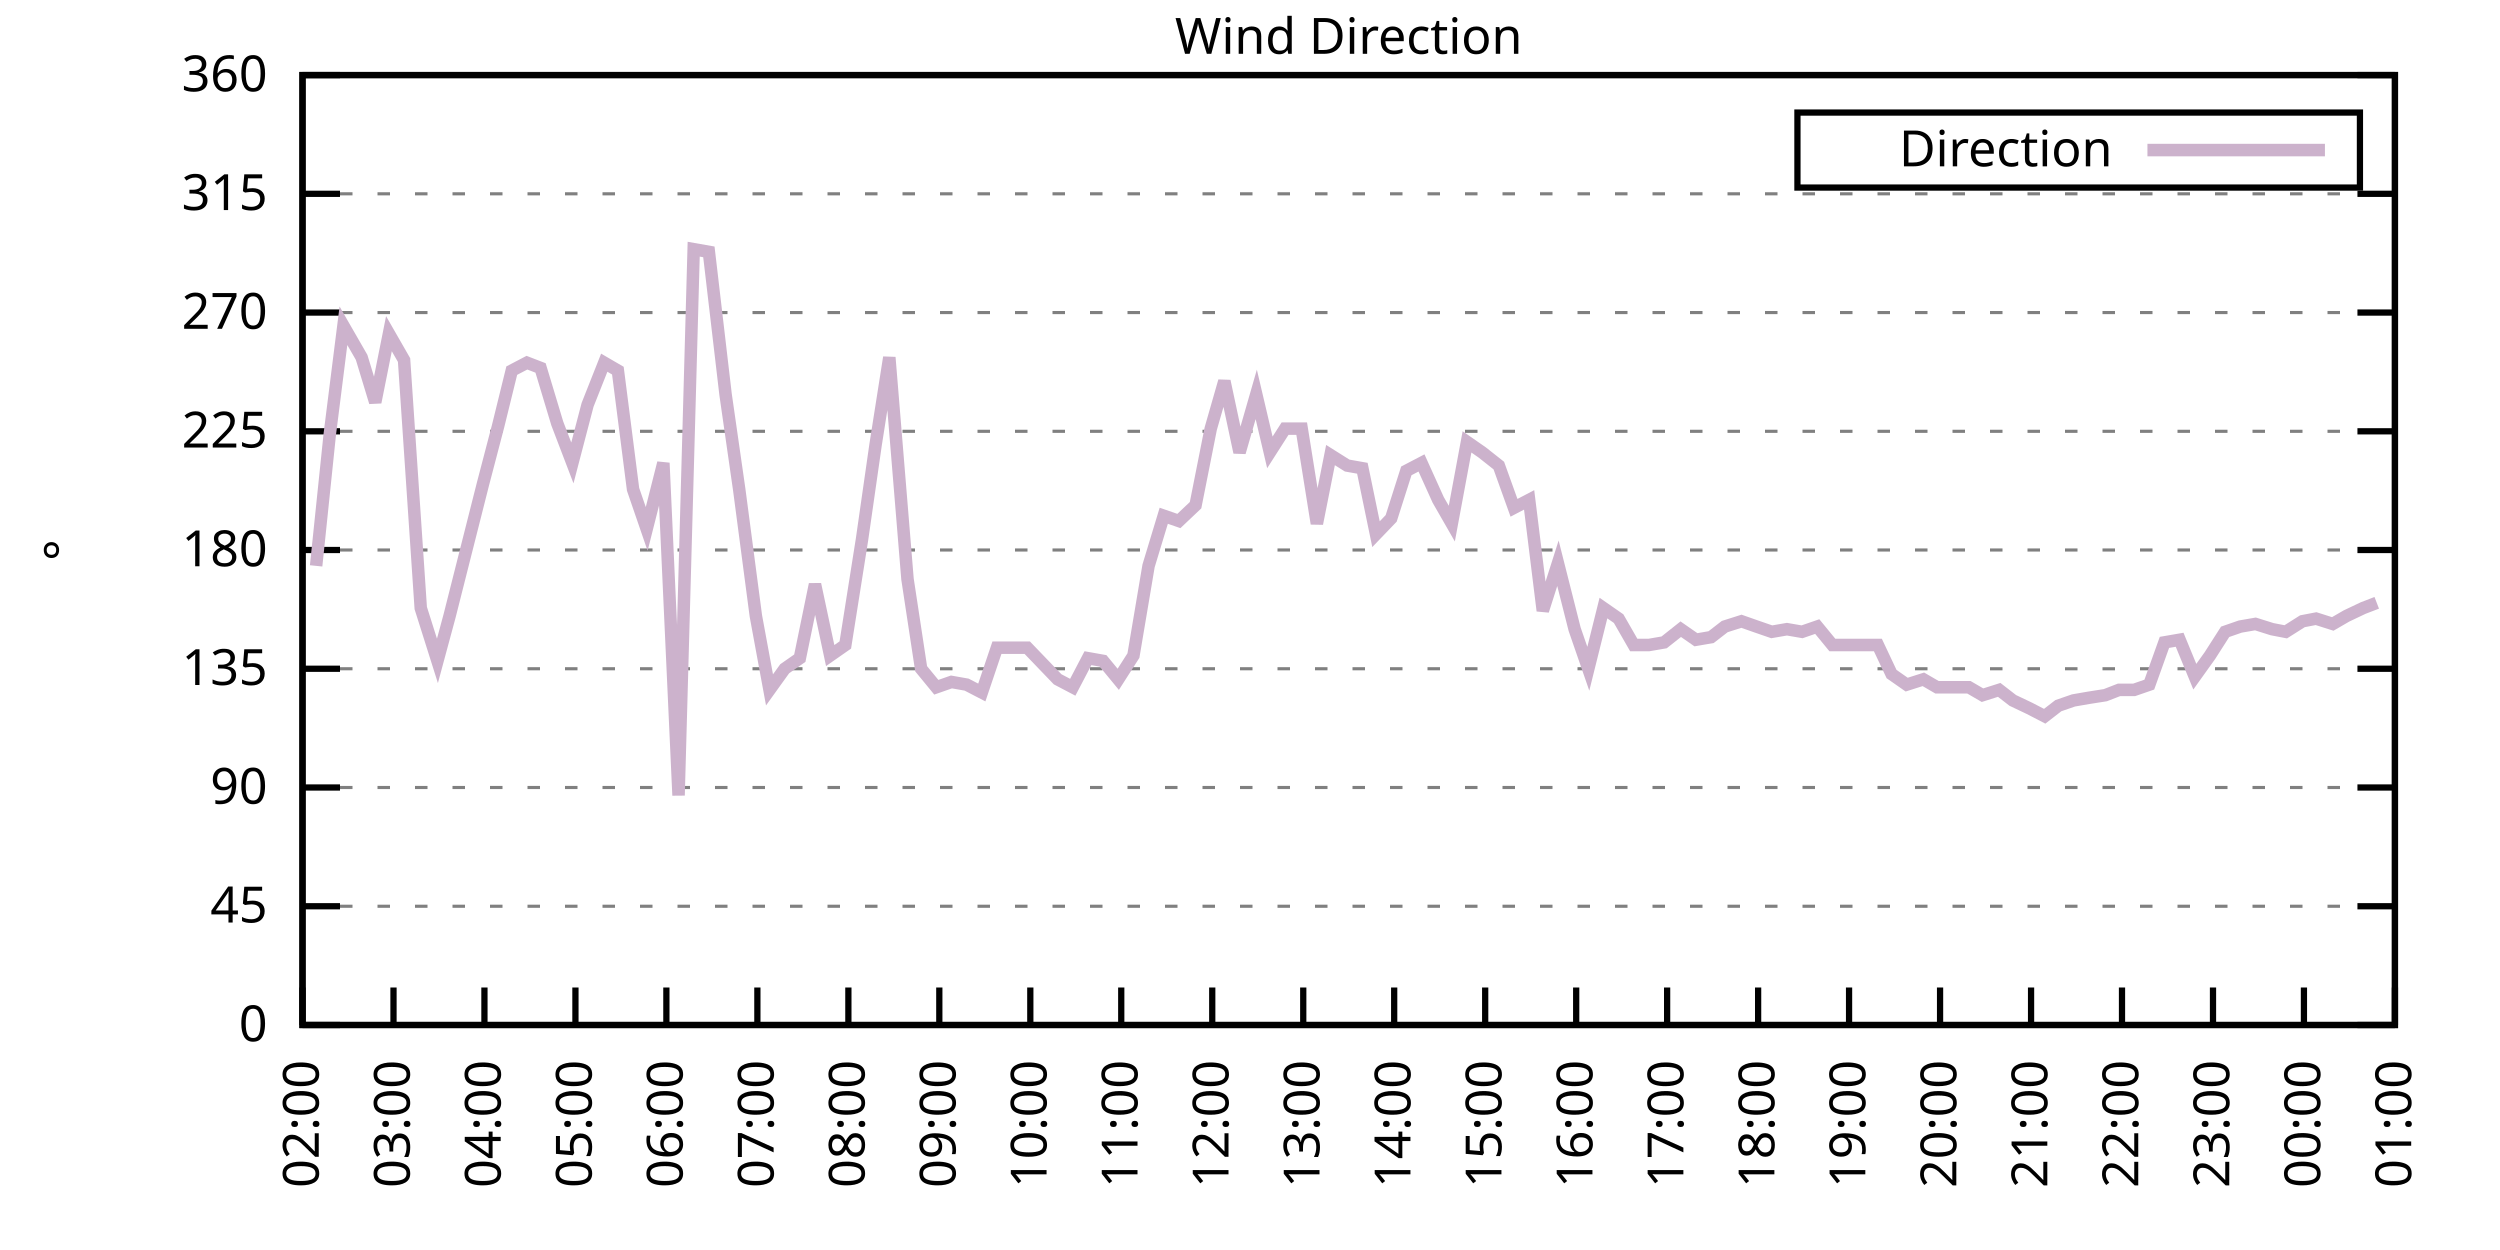
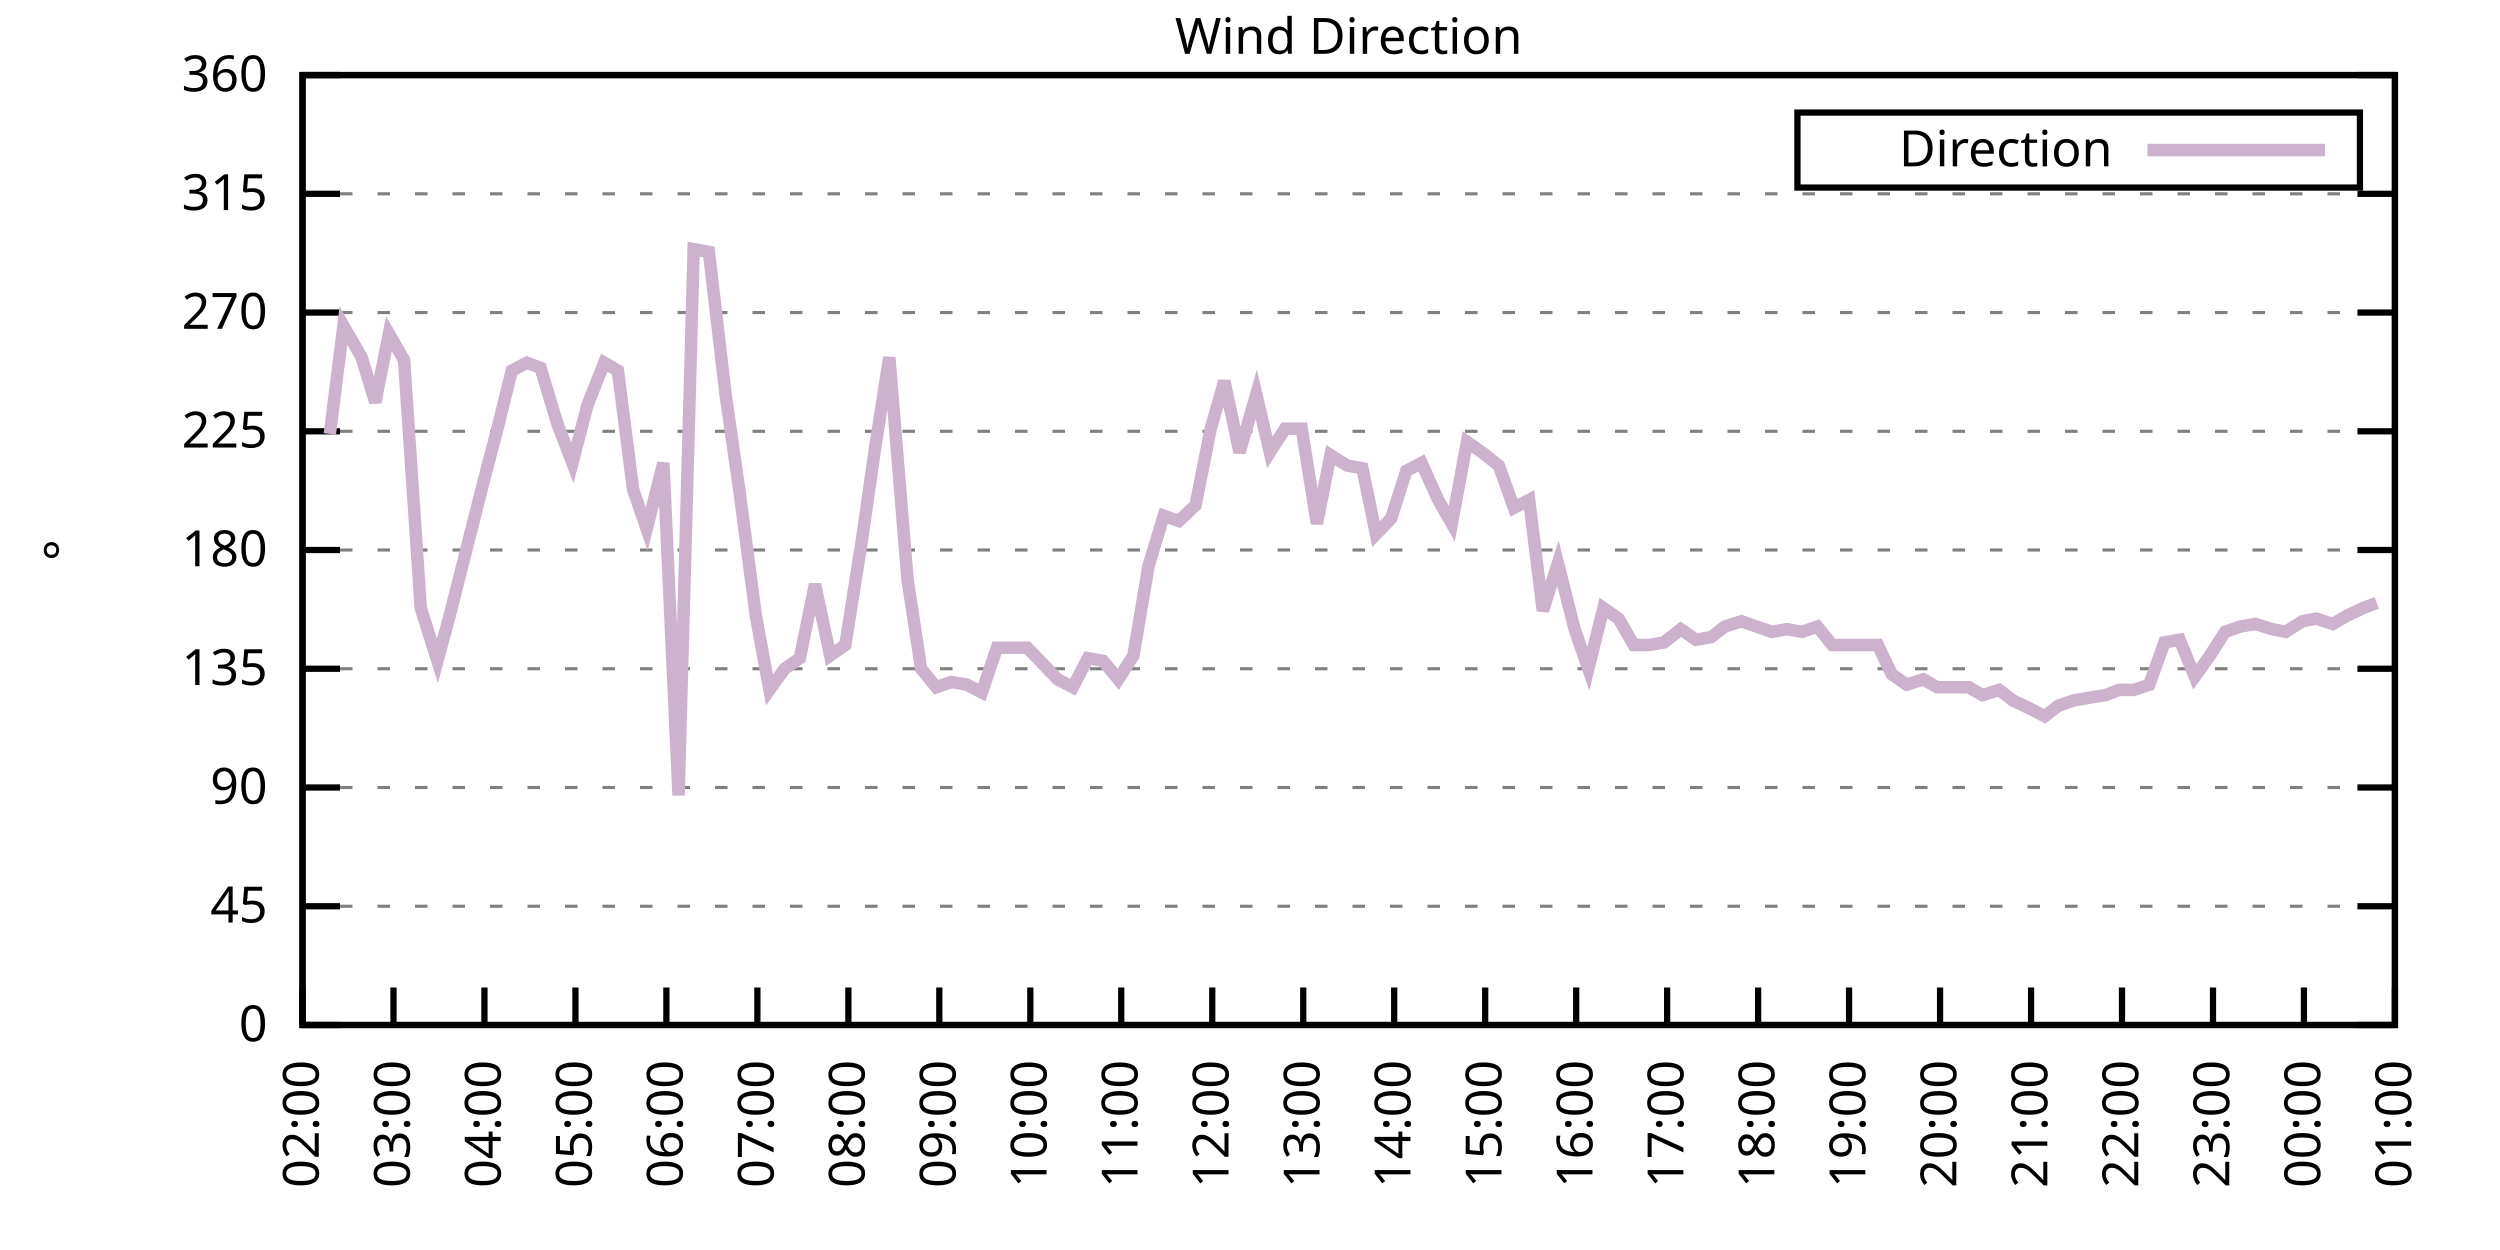
<svg xmlns="http://www.w3.org/2000/svg" xmlns:xlink="http://www.w3.org/1999/xlink" width="400" height="200" viewBox="0 0 400 200">
  <g id="gnuplot_canvas">
    <rect x="0" y="0" width="400" height="200" fill="none" />
    <defs>
      <circle id="gpDot" r="0.5" stroke-width="0.5" stroke="currentColor" />
      <path id="gpPt0" stroke-width="0.333" stroke="currentColor" d="M-1,0 h2 M0,-1 v2" />
      <path id="gpPt1" stroke-width="0.333" stroke="currentColor" d="M-1,-1 L1,1 M1,-1 L-1,1" />
      <path id="gpPt2" stroke-width="0.333" stroke="currentColor" d="M-1,0 L1,0 M0,-1 L0,1 M-1,-1 L1,1 M-1,1 L1,-1" />
      <rect id="gpPt3" stroke-width="0.333" stroke="currentColor" x="-1" y="-1" width="2" height="2" />
      <rect id="gpPt4" stroke-width="0.333" stroke="currentColor" fill="currentColor" x="-1" y="-1" width="2" height="2" />
      <circle id="gpPt5" stroke-width="0.333" stroke="currentColor" cx="0" cy="0" r="1" />
      <use xlink:href="#gpPt5" id="gpPt6" fill="currentColor" stroke="none" />
      <path id="gpPt7" stroke-width="0.333" stroke="currentColor" d="M0,-1.33 L-1.33,0.67 L1.33,0.67 z" />
      <use xlink:href="#gpPt7" id="gpPt8" fill="currentColor" stroke="none" />
      <use xlink:href="#gpPt7" id="gpPt9" stroke="currentColor" transform="rotate(180)" />
      <use xlink:href="#gpPt9" id="gpPt10" fill="currentColor" stroke="none" />
      <use xlink:href="#gpPt3" id="gpPt11" stroke="currentColor" transform="rotate(45)" />
      <use xlink:href="#gpPt11" id="gpPt12" fill="currentColor" stroke="none" />
      <path id="gpPt13" stroke-width="0.333" stroke="currentColor" d="M0,1.330 L1.265,0.411 L0.782,-1.067 L-0.782,-1.076 L-1.265,0.411 z" />
      <use xlink:href="#gpPt13" id="gpPt14" fill="currentColor" stroke="none" />
      <filter id="textbox" filterUnits="objectBoundingBox" x="0" y="0" height="1" width="1">
        <feFlood flood-color="white" flood-opacity="1" result="bgnd" />
        <feComposite in="SourceGraphic" in2="bgnd" operator="atop" />
      </filter>
      <filter id="greybox" filterUnits="objectBoundingBox" x="0" y="0" height="1" width="1">
        <feFlood flood-color="lightgrey" flood-opacity="1" result="grey" />
        <feComposite in="SourceGraphic" in2="grey" operator="atop" />
      </filter>
    </defs>
    <g fill="none" color="white" stroke="currentColor" stroke-width="1.00" stroke-linecap="butt" stroke-linejoin="miter">
</g>
    <g fill="none" color="black" stroke="currentColor" stroke-width="1.00" stroke-linecap="butt" stroke-linejoin="miter">
      <g stroke="none" shape-rendering="crispEdges">
        <polygon fill="rgb(255, 255, 255)" points="48.40,164.00 383.18,164.00 383.18,12.02 48.40,12.02 " />
      </g>
    </g>
    <g fill="none" color="black" stroke="currentColor" stroke-width="1.00" stroke-linecap="butt" stroke-linejoin="miter">
</g>
    <g fill="none" color="black" stroke="black" stroke-width="0.50" stroke-linecap="butt" stroke-linejoin="miter">
</g>
    <g fill="none" color="gray" stroke="currentColor" stroke-width="0.50" stroke-linecap="butt" stroke-linejoin="miter">
      <path stroke="gray" stroke-dasharray="2,4" class="gridline" d="M48.40,164.00 L383.19,164.00  " />
    </g>
    <g fill="none" color="gray" stroke="gray" stroke-width="1.00" stroke-linecap="butt" stroke-linejoin="miter">
</g>
    <g fill="none" color="black" stroke="currentColor" stroke-width="1.00" stroke-linecap="butt" stroke-linejoin="miter">
      <path stroke="black" d="M48.40,164.00 L54.40,164.00 M383.19,164.00 L377.19,164.00  " />
      <g transform="translate(42.80,166.60)" stroke="none" fill="black" font-family="Sans" font-size="8.00" text-anchor="end">
        <text>
          <tspan font-family="Sans"> 0</tspan>
        </text>
      </g>
    </g>
    <g fill="none" color="black" stroke="currentColor" stroke-width="1.00" stroke-linecap="butt" stroke-linejoin="miter">
</g>
    <g fill="none" color="black" stroke="black" stroke-width="0.50" stroke-linecap="butt" stroke-linejoin="miter">
</g>
    <g fill="none" color="gray" stroke="currentColor" stroke-width="0.50" stroke-linecap="butt" stroke-linejoin="miter">
      <path stroke="gray" stroke-dasharray="2,4" class="gridline" d="M48.40,145.00 L383.19,145.00  " />
    </g>
    <g fill="none" color="gray" stroke="gray" stroke-width="1.00" stroke-linecap="butt" stroke-linejoin="miter">
</g>
    <g fill="none" color="black" stroke="currentColor" stroke-width="1.00" stroke-linecap="butt" stroke-linejoin="miter">
      <path stroke="black" d="M48.40,145.00 L54.40,145.00 M383.19,145.00 L377.19,145.00  " />
      <g transform="translate(42.80,147.60)" stroke="none" fill="black" font-family="Sans" font-size="8.00" text-anchor="end">
        <text>
          <tspan font-family="Sans"> 45</tspan>
        </text>
      </g>
    </g>
    <g fill="none" color="black" stroke="currentColor" stroke-width="1.00" stroke-linecap="butt" stroke-linejoin="miter">
</g>
    <g fill="none" color="black" stroke="black" stroke-width="0.50" stroke-linecap="butt" stroke-linejoin="miter">
</g>
    <g fill="none" color="gray" stroke="currentColor" stroke-width="0.50" stroke-linecap="butt" stroke-linejoin="miter">
      <path stroke="gray" stroke-dasharray="2,4" class="gridline" d="M48.40,126.00 L383.19,126.00  " />
    </g>
    <g fill="none" color="gray" stroke="gray" stroke-width="1.00" stroke-linecap="butt" stroke-linejoin="miter">
</g>
    <g fill="none" color="black" stroke="currentColor" stroke-width="1.00" stroke-linecap="butt" stroke-linejoin="miter">
      <path stroke="black" d="M48.40,126.00 L54.40,126.00 M383.19,126.00 L377.19,126.00  " />
      <g transform="translate(42.80,128.60)" stroke="none" fill="black" font-family="Sans" font-size="8.00" text-anchor="end">
        <text>
          <tspan font-family="Sans"> 90</tspan>
        </text>
      </g>
    </g>
    <g fill="none" color="black" stroke="currentColor" stroke-width="1.00" stroke-linecap="butt" stroke-linejoin="miter">
</g>
    <g fill="none" color="black" stroke="black" stroke-width="0.50" stroke-linecap="butt" stroke-linejoin="miter">
</g>
    <g fill="none" color="gray" stroke="currentColor" stroke-width="0.50" stroke-linecap="butt" stroke-linejoin="miter">
      <path stroke="gray" stroke-dasharray="2,4" class="gridline" d="M48.40,107.00 L383.19,107.00  " />
    </g>
    <g fill="none" color="gray" stroke="gray" stroke-width="1.00" stroke-linecap="butt" stroke-linejoin="miter">
</g>
    <g fill="none" color="black" stroke="currentColor" stroke-width="1.00" stroke-linecap="butt" stroke-linejoin="miter">
      <path stroke="black" d="M48.40,107.00 L54.40,107.00 M383.19,107.00 L377.19,107.00  " />
      <g transform="translate(42.80,109.60)" stroke="none" fill="black" font-family="Sans" font-size="8.00" text-anchor="end">
        <text>
          <tspan font-family="Sans"> 135</tspan>
        </text>
      </g>
    </g>
    <g fill="none" color="black" stroke="currentColor" stroke-width="1.00" stroke-linecap="butt" stroke-linejoin="miter">
</g>
    <g fill="none" color="black" stroke="black" stroke-width="0.50" stroke-linecap="butt" stroke-linejoin="miter">
</g>
    <g fill="none" color="gray" stroke="currentColor" stroke-width="0.50" stroke-linecap="butt" stroke-linejoin="miter">
      <path stroke="gray" stroke-dasharray="2,4" class="gridline" d="M48.40,88.00 L383.19,88.00  " />
    </g>
    <g fill="none" color="gray" stroke="gray" stroke-width="1.00" stroke-linecap="butt" stroke-linejoin="miter">
</g>
    <g fill="none" color="black" stroke="currentColor" stroke-width="1.00" stroke-linecap="butt" stroke-linejoin="miter">
      <path stroke="black" d="M48.40,88.00 L54.40,88.00 M383.19,88.00 L377.19,88.00  " />
      <g transform="translate(42.80,90.60)" stroke="none" fill="black" font-family="Sans" font-size="8.00" text-anchor="end">
        <text>
          <tspan font-family="Sans"> 180</tspan>
        </text>
      </g>
    </g>
    <g fill="none" color="black" stroke="currentColor" stroke-width="1.00" stroke-linecap="butt" stroke-linejoin="miter">
</g>
    <g fill="none" color="black" stroke="black" stroke-width="0.50" stroke-linecap="butt" stroke-linejoin="miter">
</g>
    <g fill="none" color="gray" stroke="currentColor" stroke-width="0.50" stroke-linecap="butt" stroke-linejoin="miter">
      <path stroke="gray" stroke-dasharray="2,4" class="gridline" d="M48.40,69.01 L383.19,69.01  " />
    </g>
    <g fill="none" color="gray" stroke="gray" stroke-width="1.00" stroke-linecap="butt" stroke-linejoin="miter">
</g>
    <g fill="none" color="black" stroke="currentColor" stroke-width="1.00" stroke-linecap="butt" stroke-linejoin="miter">
      <path stroke="black" d="M48.40,69.01 L54.40,69.01 M383.19,69.01 L377.19,69.01  " />
      <g transform="translate(42.80,71.61)" stroke="none" fill="black" font-family="Sans" font-size="8.00" text-anchor="end">
        <text>
          <tspan font-family="Sans"> 225</tspan>
        </text>
      </g>
    </g>
    <g fill="none" color="black" stroke="currentColor" stroke-width="1.00" stroke-linecap="butt" stroke-linejoin="miter">
</g>
    <g fill="none" color="black" stroke="black" stroke-width="0.50" stroke-linecap="butt" stroke-linejoin="miter">
</g>
    <g fill="none" color="gray" stroke="currentColor" stroke-width="0.50" stroke-linecap="butt" stroke-linejoin="miter">
      <path stroke="gray" stroke-dasharray="2,4" class="gridline" d="M48.40,50.01 L383.19,50.01  " />
    </g>
    <g fill="none" color="gray" stroke="gray" stroke-width="1.00" stroke-linecap="butt" stroke-linejoin="miter">
</g>
    <g fill="none" color="black" stroke="currentColor" stroke-width="1.00" stroke-linecap="butt" stroke-linejoin="miter">
      <path stroke="black" d="M48.40,50.01 L54.40,50.01 M383.19,50.01 L377.19,50.01  " />
      <g transform="translate(42.80,52.61)" stroke="none" fill="black" font-family="Sans" font-size="8.00" text-anchor="end">
        <text>
          <tspan font-family="Sans"> 270</tspan>
        </text>
      </g>
    </g>
    <g fill="none" color="black" stroke="currentColor" stroke-width="1.00" stroke-linecap="butt" stroke-linejoin="miter">
</g>
    <g fill="none" color="black" stroke="black" stroke-width="0.50" stroke-linecap="butt" stroke-linejoin="miter">
</g>
    <g fill="none" color="gray" stroke="currentColor" stroke-width="0.50" stroke-linecap="butt" stroke-linejoin="miter">
      <path stroke="gray" stroke-dasharray="2,4" class="gridline" d="M48.40,31.01 L383.19,31.01  " />
    </g>
    <g fill="none" color="gray" stroke="gray" stroke-width="1.00" stroke-linecap="butt" stroke-linejoin="miter">
</g>
    <g fill="none" color="black" stroke="currentColor" stroke-width="1.00" stroke-linecap="butt" stroke-linejoin="miter">
      <path stroke="black" d="M48.40,31.01 L54.40,31.01 M383.19,31.01 L377.19,31.01  " />
      <g transform="translate(42.80,33.61)" stroke="none" fill="black" font-family="Sans" font-size="8.00" text-anchor="end">
        <text>
          <tspan font-family="Sans"> 315</tspan>
        </text>
      </g>
    </g>
    <g fill="none" color="black" stroke="currentColor" stroke-width="1.00" stroke-linecap="butt" stroke-linejoin="miter">
</g>
    <g fill="none" color="black" stroke="black" stroke-width="0.50" stroke-linecap="butt" stroke-linejoin="miter">
</g>
    <g fill="none" color="gray" stroke="currentColor" stroke-width="0.50" stroke-linecap="butt" stroke-linejoin="miter">
      <path stroke="gray" stroke-dasharray="2,4" class="gridline" d="M48.40,12.01 L383.19,12.01  " />
    </g>
    <g fill="none" color="gray" stroke="gray" stroke-width="1.00" stroke-linecap="butt" stroke-linejoin="miter">
</g>
    <g fill="none" color="black" stroke="currentColor" stroke-width="1.00" stroke-linecap="butt" stroke-linejoin="miter">
      <path stroke="black" d="M48.40,12.01 L54.40,12.01 M383.19,12.01 L377.19,12.01  " />
      <g transform="translate(42.80,14.61)" stroke="none" fill="black" font-family="Sans" font-size="8.00" text-anchor="end">
        <text>
          <tspan font-family="Sans"> 360</tspan>
        </text>
      </g>
    </g>
    <g fill="none" color="black" stroke="currentColor" stroke-width="1.00" stroke-linecap="butt" stroke-linejoin="miter">
      <path stroke="black" d="M48.40,164.00 L48.40,158.00  " />
      <g transform="translate(51.00,169.60) rotate(270.00)" stroke="none" fill="black" font-family="Sans" font-size="8.00" text-anchor="end">
        <text>
          <tspan font-family="Sans">02:00</tspan>
        </text>
      </g>
    </g>
    <g fill="none" color="black" stroke="currentColor" stroke-width="1.00" stroke-linecap="butt" stroke-linejoin="miter">
      <path stroke="black" d="M62.96,164.00 L62.96,158.00  " />
      <g transform="translate(65.56,169.60) rotate(270.00)" stroke="none" fill="black" font-family="Sans" font-size="8.00" text-anchor="end">
        <text>
          <tspan font-family="Sans">03:00</tspan>
        </text>
      </g>
    </g>
    <g fill="none" color="black" stroke="currentColor" stroke-width="1.00" stroke-linecap="butt" stroke-linejoin="miter">
      <path stroke="black" d="M77.51,164.00 L77.51,158.00  " />
      <g transform="translate(80.11,169.60) rotate(270.00)" stroke="none" fill="black" font-family="Sans" font-size="8.00" text-anchor="end">
        <text>
          <tspan font-family="Sans">04:00</tspan>
        </text>
      </g>
    </g>
    <g fill="none" color="black" stroke="currentColor" stroke-width="1.00" stroke-linecap="butt" stroke-linejoin="miter">
      <path stroke="black" d="M92.07,164.00 L92.07,158.00  " />
      <g transform="translate(94.67,169.60) rotate(270.00)" stroke="none" fill="black" font-family="Sans" font-size="8.00" text-anchor="end">
        <text>
          <tspan font-family="Sans">05:00</tspan>
        </text>
      </g>
    </g>
    <g fill="none" color="black" stroke="currentColor" stroke-width="1.00" stroke-linecap="butt" stroke-linejoin="miter">
      <path stroke="black" d="M106.62,164.00 L106.62,158.00  " />
      <g transform="translate(109.22,169.60) rotate(270.00)" stroke="none" fill="black" font-family="Sans" font-size="8.00" text-anchor="end">
        <text>
          <tspan font-family="Sans">06:00</tspan>
        </text>
      </g>
    </g>
    <g fill="none" color="black" stroke="currentColor" stroke-width="1.00" stroke-linecap="butt" stroke-linejoin="miter">
      <path stroke="black" d="M121.18,164.00 L121.18,158.00  " />
      <g transform="translate(123.78,169.60) rotate(270.00)" stroke="none" fill="black" font-family="Sans" font-size="8.00" text-anchor="end">
        <text>
          <tspan font-family="Sans">07:00</tspan>
        </text>
      </g>
    </g>
    <g fill="none" color="black" stroke="currentColor" stroke-width="1.00" stroke-linecap="butt" stroke-linejoin="miter">
      <path stroke="black" d="M135.74,164.00 L135.74,158.00  " />
      <g transform="translate(138.34,169.60) rotate(270.00)" stroke="none" fill="black" font-family="Sans" font-size="8.00" text-anchor="end">
        <text>
          <tspan font-family="Sans">08:00</tspan>
        </text>
      </g>
    </g>
    <g fill="none" color="black" stroke="currentColor" stroke-width="1.00" stroke-linecap="butt" stroke-linejoin="miter">
      <path stroke="black" d="M150.29,164.00 L150.29,158.00  " />
      <g transform="translate(152.89,169.60) rotate(270.00)" stroke="none" fill="black" font-family="Sans" font-size="8.00" text-anchor="end">
        <text>
          <tspan font-family="Sans">09:00</tspan>
        </text>
      </g>
    </g>
    <g fill="none" color="black" stroke="currentColor" stroke-width="1.00" stroke-linecap="butt" stroke-linejoin="miter">
      <path stroke="black" d="M164.85,164.00 L164.85,158.00  " />
      <g transform="translate(167.45,169.60) rotate(270.00)" stroke="none" fill="black" font-family="Sans" font-size="8.00" text-anchor="end">
        <text>
          <tspan font-family="Sans">10:00</tspan>
        </text>
      </g>
    </g>
    <g fill="none" color="black" stroke="currentColor" stroke-width="1.00" stroke-linecap="butt" stroke-linejoin="miter">
      <path stroke="black" d="M179.40,164.00 L179.40,158.00  " />
      <g transform="translate(182.00,169.60) rotate(270.00)" stroke="none" fill="black" font-family="Sans" font-size="8.00" text-anchor="end">
        <text>
          <tspan font-family="Sans">11:00</tspan>
        </text>
      </g>
    </g>
    <g fill="none" color="black" stroke="currentColor" stroke-width="1.00" stroke-linecap="butt" stroke-linejoin="miter">
      <path stroke="black" d="M193.96,164.00 L193.96,158.00  " />
      <g transform="translate(196.56,169.60) rotate(270.00)" stroke="none" fill="black" font-family="Sans" font-size="8.00" text-anchor="end">
        <text>
          <tspan font-family="Sans">12:00</tspan>
        </text>
      </g>
    </g>
    <g fill="none" color="black" stroke="currentColor" stroke-width="1.00" stroke-linecap="butt" stroke-linejoin="miter">
      <path stroke="black" d="M208.52,164.00 L208.52,158.00  " />
      <g transform="translate(211.12,169.60) rotate(270.00)" stroke="none" fill="black" font-family="Sans" font-size="8.00" text-anchor="end">
        <text>
          <tspan font-family="Sans">13:00</tspan>
        </text>
      </g>
    </g>
    <g fill="none" color="black" stroke="currentColor" stroke-width="1.00" stroke-linecap="butt" stroke-linejoin="miter">
      <path stroke="black" d="M223.07,164.00 L223.07,158.00  " />
      <g transform="translate(225.67,169.60) rotate(270.00)" stroke="none" fill="black" font-family="Sans" font-size="8.00" text-anchor="end">
        <text>
          <tspan font-family="Sans">14:00</tspan>
        </text>
      </g>
    </g>
    <g fill="none" color="black" stroke="currentColor" stroke-width="1.00" stroke-linecap="butt" stroke-linejoin="miter">
      <path stroke="black" d="M237.63,164.00 L237.63,158.00  " />
      <g transform="translate(240.23,169.60) rotate(270.00)" stroke="none" fill="black" font-family="Sans" font-size="8.00" text-anchor="end">
        <text>
          <tspan font-family="Sans">15:00</tspan>
        </text>
      </g>
    </g>
    <g fill="none" color="black" stroke="currentColor" stroke-width="1.00" stroke-linecap="butt" stroke-linejoin="miter">
      <path stroke="black" d="M252.19,164.00 L252.19,158.00  " />
      <g transform="translate(254.79,169.60) rotate(270.00)" stroke="none" fill="black" font-family="Sans" font-size="8.00" text-anchor="end">
        <text>
          <tspan font-family="Sans">16:00</tspan>
        </text>
      </g>
    </g>
    <g fill="none" color="black" stroke="currentColor" stroke-width="1.00" stroke-linecap="butt" stroke-linejoin="miter">
      <path stroke="black" d="M266.74,164.00 L266.74,158.00  " />
      <g transform="translate(269.34,169.60) rotate(270.00)" stroke="none" fill="black" font-family="Sans" font-size="8.00" text-anchor="end">
        <text>
          <tspan font-family="Sans">17:00</tspan>
        </text>
      </g>
    </g>
    <g fill="none" color="black" stroke="currentColor" stroke-width="1.00" stroke-linecap="butt" stroke-linejoin="miter">
      <path stroke="black" d="M281.30,164.00 L281.30,158.00  " />
      <g transform="translate(283.90,169.60) rotate(270.00)" stroke="none" fill="black" font-family="Sans" font-size="8.00" text-anchor="end">
        <text>
          <tspan font-family="Sans">18:00</tspan>
        </text>
      </g>
    </g>
    <g fill="none" color="black" stroke="currentColor" stroke-width="1.00" stroke-linecap="butt" stroke-linejoin="miter">
      <path stroke="black" d="M295.85,164.00 L295.85,158.00  " />
      <g transform="translate(298.45,169.60) rotate(270.00)" stroke="none" fill="black" font-family="Sans" font-size="8.00" text-anchor="end">
        <text>
          <tspan font-family="Sans">19:00</tspan>
        </text>
      </g>
    </g>
    <g fill="none" color="black" stroke="currentColor" stroke-width="1.00" stroke-linecap="butt" stroke-linejoin="miter">
      <path stroke="black" d="M310.41,164.00 L310.41,158.00  " />
      <g transform="translate(313.01,169.60) rotate(270.00)" stroke="none" fill="black" font-family="Sans" font-size="8.00" text-anchor="end">
        <text>
          <tspan font-family="Sans">20:00</tspan>
        </text>
      </g>
    </g>
    <g fill="none" color="black" stroke="currentColor" stroke-width="1.00" stroke-linecap="butt" stroke-linejoin="miter">
      <path stroke="black" d="M324.97,164.00 L324.97,158.00  " />
      <g transform="translate(327.57,169.60) rotate(270.00)" stroke="none" fill="black" font-family="Sans" font-size="8.00" text-anchor="end">
        <text>
          <tspan font-family="Sans">21:00</tspan>
        </text>
      </g>
    </g>
    <g fill="none" color="black" stroke="currentColor" stroke-width="1.00" stroke-linecap="butt" stroke-linejoin="miter">
      <path stroke="black" d="M339.52,164.00 L339.52,158.00  " />
      <g transform="translate(342.12,169.60) rotate(270.00)" stroke="none" fill="black" font-family="Sans" font-size="8.00" text-anchor="end">
        <text>
          <tspan font-family="Sans">22:00</tspan>
        </text>
      </g>
    </g>
    <g fill="none" color="black" stroke="currentColor" stroke-width="1.00" stroke-linecap="butt" stroke-linejoin="miter">
      <path stroke="black" d="M354.08,164.00 L354.08,158.00  " />
      <g transform="translate(356.68,169.60) rotate(270.00)" stroke="none" fill="black" font-family="Sans" font-size="8.00" text-anchor="end">
        <text>
          <tspan font-family="Sans">23:00</tspan>
        </text>
      </g>
    </g>
    <g fill="none" color="black" stroke="currentColor" stroke-width="1.00" stroke-linecap="butt" stroke-linejoin="miter">
      <path stroke="black" d="M368.63,164.00 L368.63,158.00  " />
      <g transform="translate(371.23,169.60) rotate(270.00)" stroke="none" fill="black" font-family="Sans" font-size="8.00" text-anchor="end">
        <text>
          <tspan font-family="Sans">00:00</tspan>
        </text>
      </g>
    </g>
    <g fill="none" color="black" stroke="currentColor" stroke-width="1.00" stroke-linecap="butt" stroke-linejoin="miter">
      <path stroke="black" d="M383.19,164.00 L383.19,158.00  " />
      <g transform="translate(385.79,169.60) rotate(270.00)" stroke="none" fill="black" font-family="Sans" font-size="8.00" text-anchor="end">
        <text>
          <tspan font-family="Sans">01:00</tspan>
        </text>
      </g>
    </g>
    <g fill="none" color="black" stroke="currentColor" stroke-width="1.00" stroke-linecap="butt" stroke-linejoin="miter">
</g>
    <g fill="none" color="black" stroke="currentColor" stroke-width="1.00" stroke-linecap="butt" stroke-linejoin="miter">
      <path stroke="black" d="M48.40,12.01 L48.40,164.00 L383.19,164.00 L383.19,12.01 L48.40,12.01 Z  " />
    </g>
    <g fill="none" color="black" stroke="currentColor" stroke-width="1.00" stroke-linecap="butt" stroke-linejoin="miter">
</g>
    <g fill="none" color="black" stroke="currentColor" stroke-width="1.00" stroke-linecap="butt" stroke-linejoin="miter">
      <path stroke="black" d="M287.59,30.01 L287.59,18.01 L377.59,18.01 L377.59,30.01 L287.59,30.01 Z  " />
    </g>
    <g id="Wind_direction_plot_1">
      <g fill="none" color="white" stroke="black" stroke-width="2.00" stroke-linecap="butt" stroke-linejoin="miter">
</g>
      <g fill="none" color="black" stroke="currentColor" stroke-width="2.00" stroke-linecap="butt" stroke-linejoin="miter">
        <g transform="translate(337.99,26.61)" stroke="none" fill="black" font-family="Sans" font-size="8.00" text-anchor="end">
          <text>
            <tspan font-family="Sans">Direction</tspan>
          </text>
        </g>
      </g>
      <g fill="none" color="black" stroke="currentColor" stroke-width="2.00" stroke-linecap="butt" stroke-linejoin="miter">
-         <path stroke="rgb(204, 178, 204)" d="M343.59,24.01 L371.99,24.01 M50.58,90.54 L52.77,69.43 L54.95,52.12 L57.86,57.18 L60.04,64.36 L62.23,53.39   L64.65,57.61 L67.32,97.29 L69.99,105.74 L71.93,98.56 L74.60,88.00 L77.27,77.45 L79.70,68.16 L81.88,59.30   L84.31,58.03 L86.49,58.87 L89.16,67.74 L91.58,74.07 L94.01,64.78 L96.68,58.03 L98.86,59.30 L101.29,78.29   L103.47,84.63 L106.14,74.07 L108.57,127.27 L110.99,39.87 L113.42,40.30 L116.09,63.10 L118.27,78.29 L120.94,98.56   L123.12,110.38 L125.55,107.00 L127.97,105.31 L130.40,93.49 L132.83,104.89 L135.25,103.20 L137.92,86.32 L140.10,71.12   L142.29,57.18 L145.20,92.65 L147.38,107.00 L149.81,109.96 L152.23,109.11 L154.66,109.54 L157.09,110.80 L159.51,103.63   L161.94,103.63 L164.36,103.63 L166.79,106.16 L169.22,108.69 L171.64,109.96 L174.07,105.31 L176.49,105.74 L178.92,108.69   L181.35,104.89 L183.77,90.54 L186.20,82.52 L188.62,83.36 L191.29,80.83 L193.72,68.58 L195.90,60.98 L198.33,72.38   L201.00,63.10 L203.18,72.38 L205.61,68.58 L208.27,68.58 L210.70,83.78 L212.88,72.81 L215.55,74.49 L217.98,74.92   L220.16,85.47 L222.59,82.94 L225.01,75.34 L227.44,74.07 L230.11,79.98 L232.29,83.78 L234.72,70.70 L237.14,72.38   L239.81,74.49 L242.24,81.25 L244.66,79.98 L246.85,97.72 L249.27,90.12 L251.94,100.67 L254.13,107.00 L256.55,97.29   L258.98,98.98 L261.40,103.20 L263.83,103.20 L266.26,102.78 L268.92,100.67 L271.35,102.36 L273.78,101.94 L275.96,100.25   L278.63,99.40 L281.05,100.25 L283.48,101.09 L285.91,100.67 L288.33,101.09 L290.76,100.25 L293.18,103.20 L298.04,103.20   L300.46,103.20 L302.65,107.85 L305.07,109.54 L307.74,108.69 L309.92,109.96 L312.59,109.96 L315.02,109.96 L317.20,111.23   L319.87,110.38 L322.05,112.07 L324.72,113.34 L327.15,114.60 L329.33,112.91 L331.76,112.07 L334.18,111.65 L336.85,111.23   L339.04,110.38 L341.46,110.38 L343.89,109.54 L346.31,102.78 L348.74,102.36 L351.17,108.27 L353.59,104.89 L356.02,101.09   L358.44,100.25 L360.87,99.83 L363.54,100.67 L365.72,101.09 L368.39,99.40 L370.57,98.98 L373.24,99.83 L375.43,98.56   L378.10,97.29 L380.28,96.45  " />
+         <path stroke="rgb(204, 178, 204)" d="M343.59,24.01 L371.99,24.01 M52.77,69.43 L54.95,52.12 L57.86,57.18 L60.04,64.36 L62.23,53.39 L64.65,57.61   L67.32,97.29 L69.99,105.74 L71.93,98.56 L74.60,88.00 L77.27,77.45 L79.70,68.16 L81.88,59.30 L84.31,58.03   L86.49,58.87 L89.16,67.74 L91.58,74.07 L94.01,64.78 L96.68,58.03 L98.86,59.30 L101.29,78.29 L103.47,84.63   L106.14,74.07 L108.57,127.27 L110.99,39.87 L113.42,40.30 L116.09,63.10 L118.27,78.29 L120.94,98.56 L123.12,110.38   L125.55,107.00 L127.97,105.31 L130.40,93.49 L132.83,104.89 L135.25,103.20 L137.92,86.32 L140.10,71.12 L142.29,57.18   L145.20,92.65 L147.38,107.00 L149.81,109.96 L152.23,109.11 L154.66,109.54 L157.09,110.80 L159.51,103.63 L161.94,103.63   L164.36,103.63 L166.79,106.16 L169.22,108.69 L171.64,109.96 L174.07,105.31 L176.49,105.74 L178.92,108.69 L181.35,104.89   L183.77,90.54 L186.20,82.52 L188.62,83.36 L191.29,80.83 L193.72,68.58 L195.90,60.98 L198.33,72.38 L201.00,63.10   L203.18,72.38 L205.61,68.58 L208.27,68.58 L210.70,83.78 L212.88,72.81 L215.55,74.49 L217.98,74.92 L220.16,85.47   L222.59,82.94 L225.01,75.34 L227.44,74.07 L230.11,79.98 L232.29,83.78 L234.72,70.70 L237.14,72.38 L239.81,74.49   L242.24,81.25 L244.66,79.98 L246.85,97.72 L249.27,90.12 L251.94,100.67 L254.13,107.00 L256.55,97.29 L258.98,98.98   L261.40,103.20 L263.83,103.20 L266.26,102.78 L268.92,100.67 L271.35,102.36 L273.78,101.94 L275.96,100.25 L278.63,99.40   L281.05,100.25 L283.48,101.09 L285.91,100.67 L288.33,101.09 L290.76,100.25 L293.18,103.20 L298.04,103.20 L300.46,103.20   L302.65,107.85 L305.07,109.54 L307.74,108.69 L309.92,109.96 L312.59,109.96 L315.02,109.96 L317.20,111.23 L319.87,110.38   L322.05,112.07 L324.72,113.34 L327.15,114.60 L329.33,112.91 L331.76,112.07 L334.18,111.65 L336.85,111.23 L339.04,110.38   L341.46,110.38 L343.89,109.54 L346.31,102.78 L348.74,102.36 L351.17,108.27 L353.59,104.89 L356.02,101.09 L358.44,100.25   L360.87,99.83 L363.54,100.67 L365.72,101.09 L368.39,99.40 L370.57,98.98 L373.24,99.83 L375.43,98.56 L378.10,97.29   L380.28,96.45  " />
      </g>
    </g>
    <g fill="none" color="black" stroke="currentColor" stroke-width="2.00" stroke-linecap="butt" stroke-linejoin="miter">
</g>
    <g fill="none" color="black" stroke="black" stroke-width="1.00" stroke-linecap="butt" stroke-linejoin="miter">
</g>
    <g fill="none" color="black" stroke="currentColor" stroke-width="1.00" stroke-linecap="butt" stroke-linejoin="miter">
      <path stroke="black" d="M48.40,12.01 L48.40,164.00 L383.19,164.00 L383.19,12.01 L48.40,12.01 Z  " />
      <g transform="translate(12.80,88.01) rotate(270.00)" stroke="none" fill="black" font-family="Sans" font-size="8.00" text-anchor="middle">
        <text>
          <tspan font-family="Sans">°</tspan>
        </text>
      </g>
    </g>
    <g fill="none" color="black" stroke="currentColor" stroke-width="1.00" stroke-linecap="butt" stroke-linejoin="miter">
</g>
    <g fill="none" color="black" stroke="currentColor" stroke-width="1.00" stroke-linecap="butt" stroke-linejoin="miter">
      <g transform="translate(215.79,8.61)" stroke="none" fill="black" font-family="Sans" font-size="8.00" text-anchor="middle">
        <text>
          <tspan font-family="Sans">Wind Direction</tspan>
        </text>
      </g>
    </g>
    <g fill="none" color="black" stroke="currentColor" stroke-width="1.00" stroke-linecap="butt" stroke-linejoin="miter">
</g>
  </g>
</svg>
